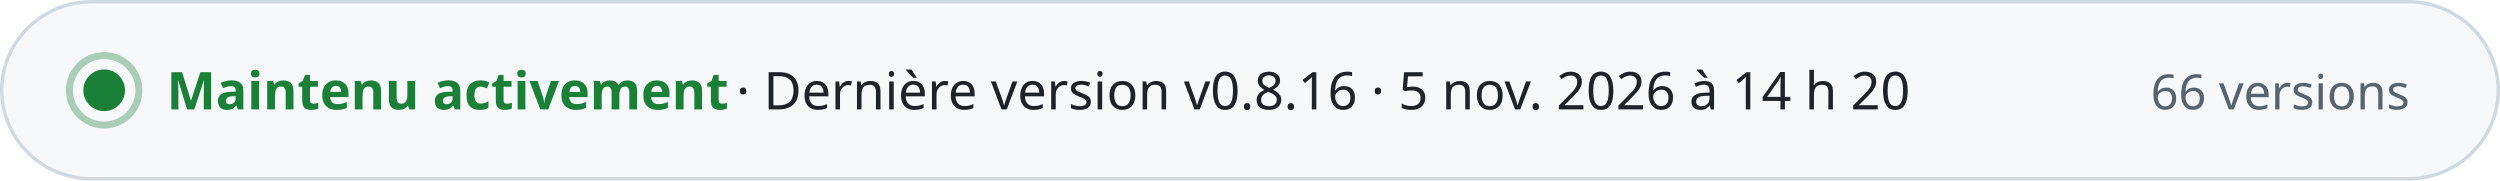
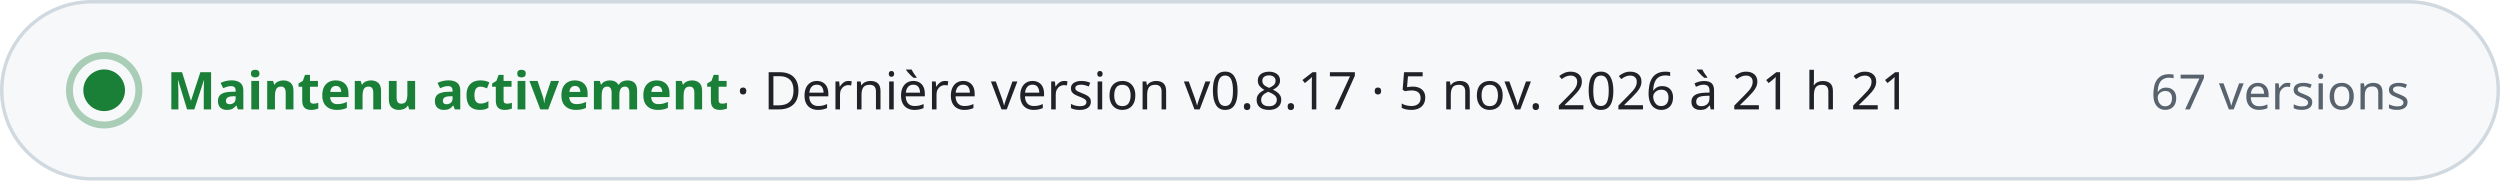
- <svg xmlns="http://www.w3.org/2000/svg" width="720" height="52" viewBox="0 0 720 52" role="img" aria-label="Maintenu activement · Dernière version v0.8.16 · 5 nov. 2026 à 14 h 20 · 66 versions" font-family="-apple-system, BlinkMacSystemFont, 'Segoe UI', 'Noto Sans', Helvetica, Arial, sans-serif" style="font-variant-numeric: tabular-nums">
+ <svg xmlns="http://www.w3.org/2000/svg" width="720" height="52" viewBox="0 0 720 52" role="img" aria-label="Maintenu activement · Dernière version v0.8.17 · 5 nov. 2026 à 21 h 21 · 67 versions" font-family="-apple-system, BlinkMacSystemFont, 'Segoe UI', 'Noto Sans', Helvetica, Arial, sans-serif" style="font-variant-numeric: tabular-nums">
  <rect x="0.5" y="0.5" width="719" height="51" rx="26" fill="#f6f8fa" stroke="#d1d9e0" />
  <circle cx="30" cy="26" r="6" fill="#1a7f37" />
  <circle cx="30" cy="26" r="10" fill="none" stroke="#1a7f37" stroke-opacity="0.35" stroke-width="2" />
  <text x="48.0" y="31.5" font-size="15" font-weight="700" fill="#1a7f37" text-anchor="start">Maintenu activement</text>
-   <text x="212.0" y="31.5" font-size="15" font-weight="500" fill="#1f2328" text-anchor="start">·  Dernière version v0.8.16 · 5 nov. 2026 à 14 h 20</text>
-   <text x="694.0" y="31.5" font-size="14" font-weight="500" fill="#59636e" text-anchor="end">66 versions</text>
+   <text x="212.0" y="31.5" font-size="15" font-weight="500" fill="#1f2328" text-anchor="start">·  Dernière version v0.8.17 · 5 nov. 2026 à 21 h 21</text>
+   <text x="694.0" y="31.5" font-size="14" font-weight="500" fill="#59636e" text-anchor="end">67 versions</text>
</svg>
